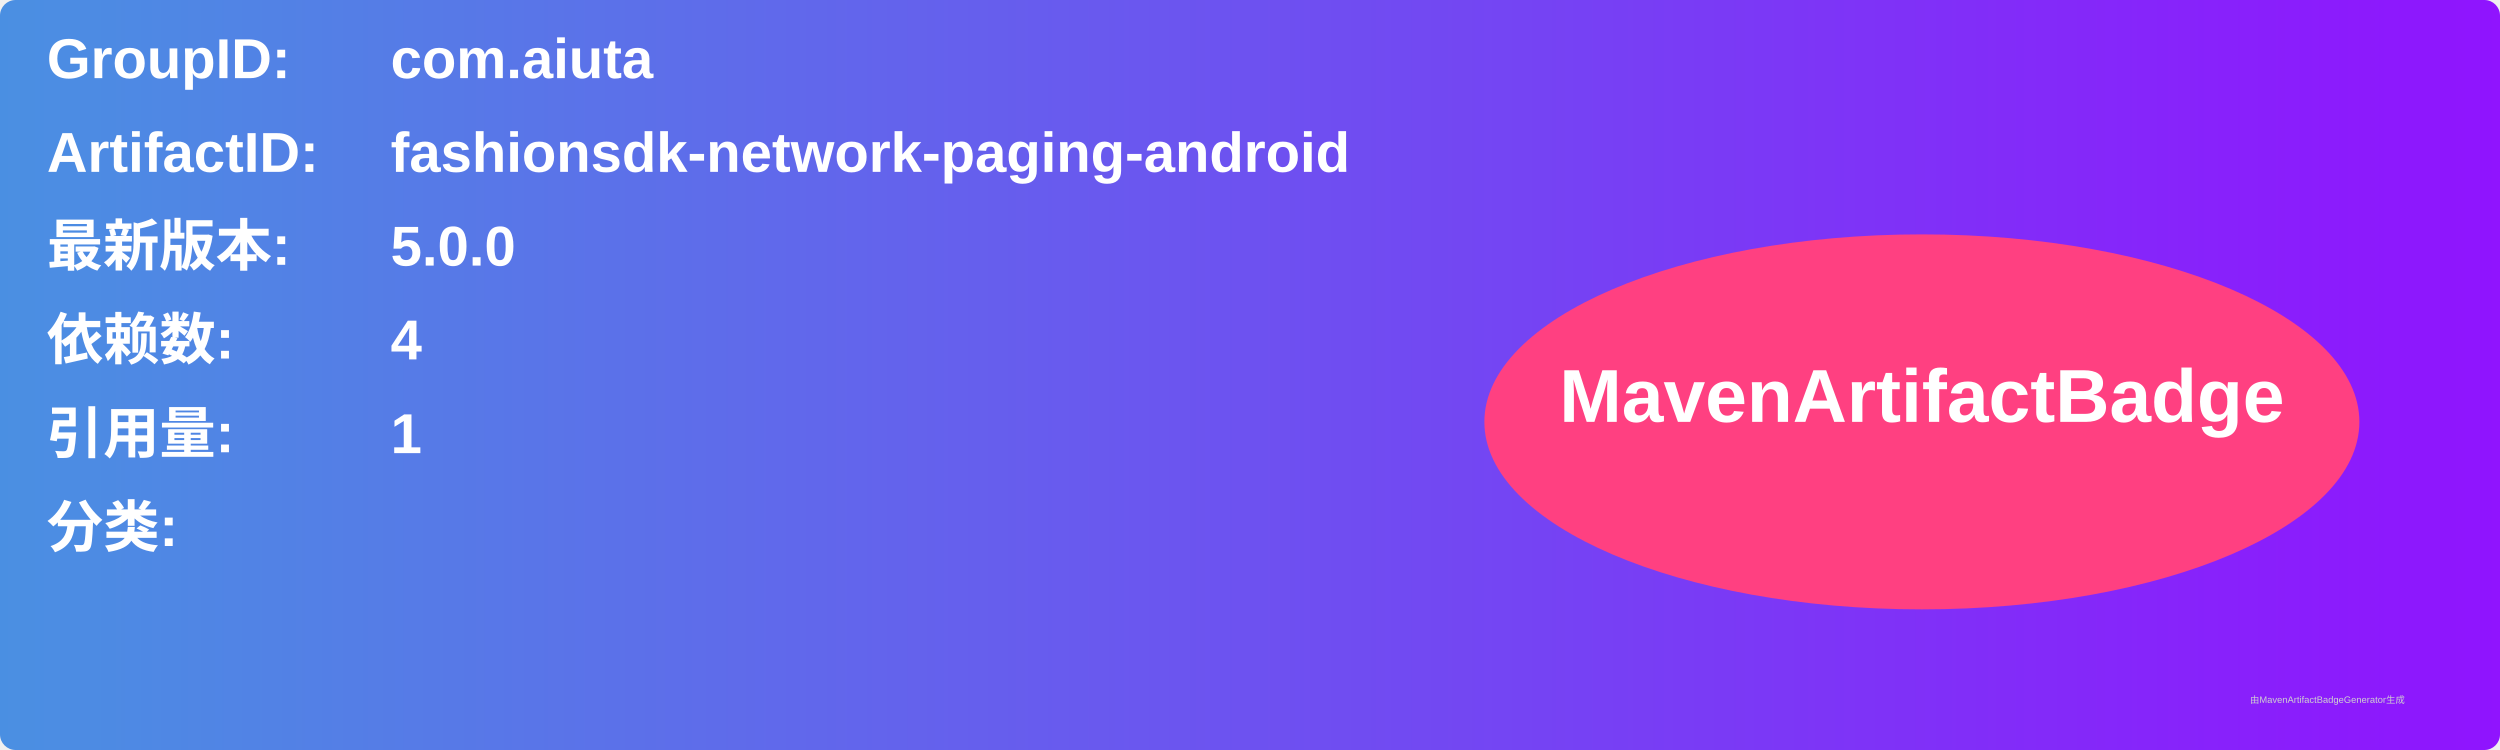
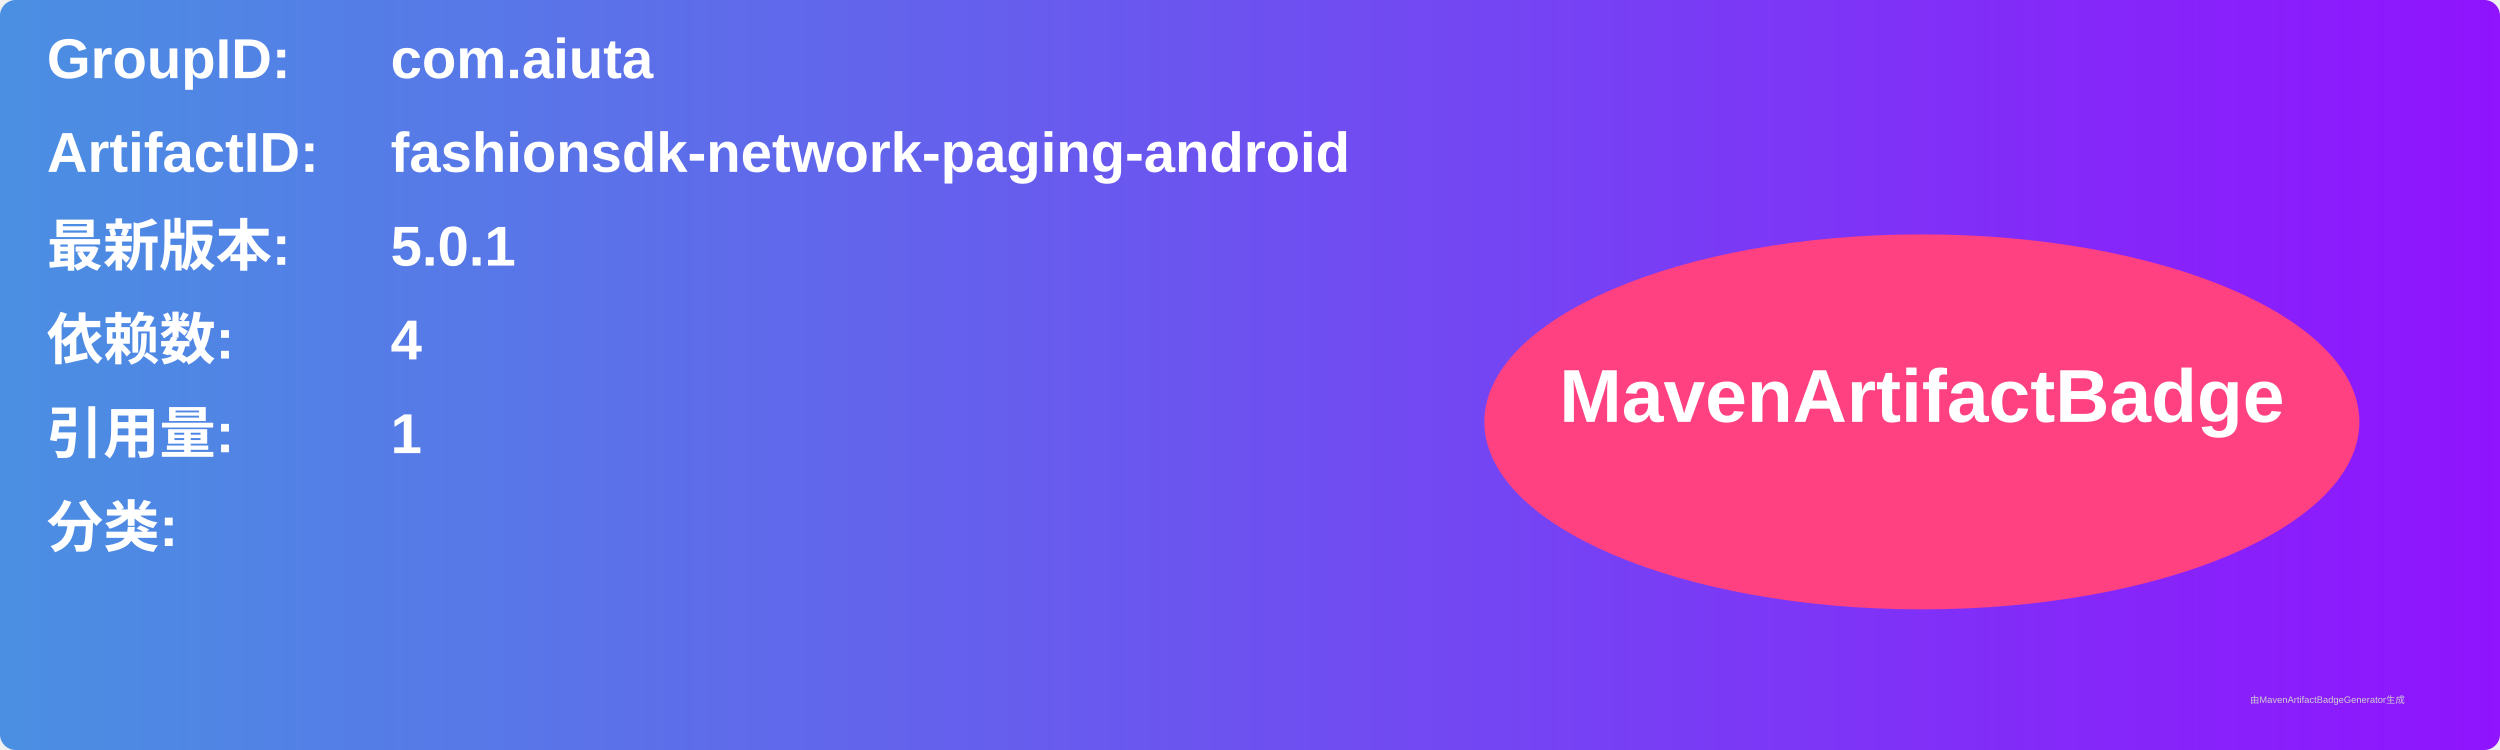
<svg xmlns="http://www.w3.org/2000/svg" width="800" height="240" viewBox="0 0 800 240">
  <linearGradient id="grad" x1="0%" y1="0%" x2="100%" y2="0%">
    <stop offset="0%" stop-color="#4a90e2" />
    <stop offset="100%" stop-color="#9013fe" />
  </linearGradient>
  <rect width="100%" height="100%" rx="5" ry="5" fill="url(#grad)" />
  <g transform="translate(15, 15)">
    <text x="0" y="10" font-family="Arial" font-size="18" fill="white" font-weight="bold" width="260">GroupID:</text>
    <text x="110" y="10" font-family="Arial" font-size="18" fill="white" font-weight="bold" width="460">com.aiuta</text>
    <text x="0" y="40" font-family="Arial" font-size="18" fill="white" font-weight="bold" width="260">ArtifactID:</text>
    <text x="110" y="40" font-family="Arial" font-size="18" fill="white" font-weight="bold" width="460">fashionsdk-network-paging-android</text>
    <text x="0" y="70" font-family="Arial" font-size="18" fill="white" font-weight="bold">最新版本:</text>
    <text x="110" y="70" font-family="Arial" font-size="18" fill="white" font-weight="bold">
-       <tspan font-weight="bold">5.0.0</tspan>
+       <tspan font-weight="bold">5.0.1</tspan>
    </text>
    <text x="0" y="100" font-family="Arial" font-size="18" fill="white" font-weight="bold">依赖数: </text>
    <text x="110" y="100" font-family="Arial" font-size="18" fill="white">
      <tspan font-weight="bold">4</tspan>
    </text>
    <text x="0" y="130" font-family="Arial" font-size="18" fill="white" font-weight="bold">引用量: </text>
    <text x="110" y="130" font-family="Arial" font-size="18" fill="white">
      <tspan font-weight="bold">1</tspan>
    </text>
    <text x="0" y="160" font-family="Arial" font-size="18" fill="white" font-weight="bold">分类:</text>
    <text x="10" y="190" font-family="Arial" font-size="10" fill="white">
      <tspan font-weight="bold" />
    </text>
    <ellipse cx="600" cy="120" rx="140" ry="60" fill="#ff4081" />
    <text x="600" y="120" text-anchor="middle" font-family="Arial" font-size="24" fill="white" font-weight="bold">MavenArtifactBadge</text>
  </g>
  <text x="720" y="225" font-family="Arial" font-size="3" fill="#d0d0d0">由MavenArtifactBadgeGenerator生成</text>
</svg>
